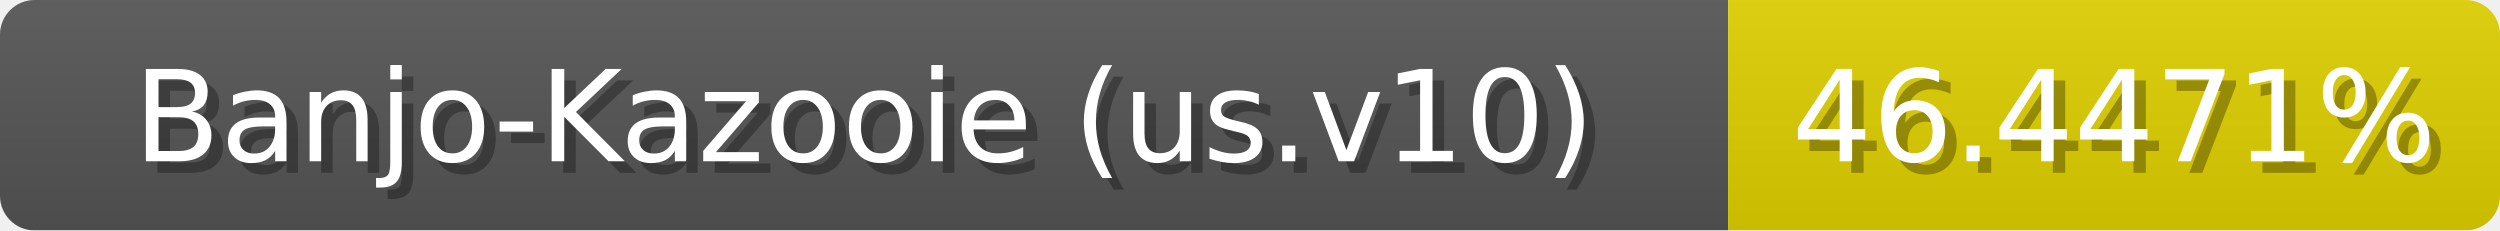
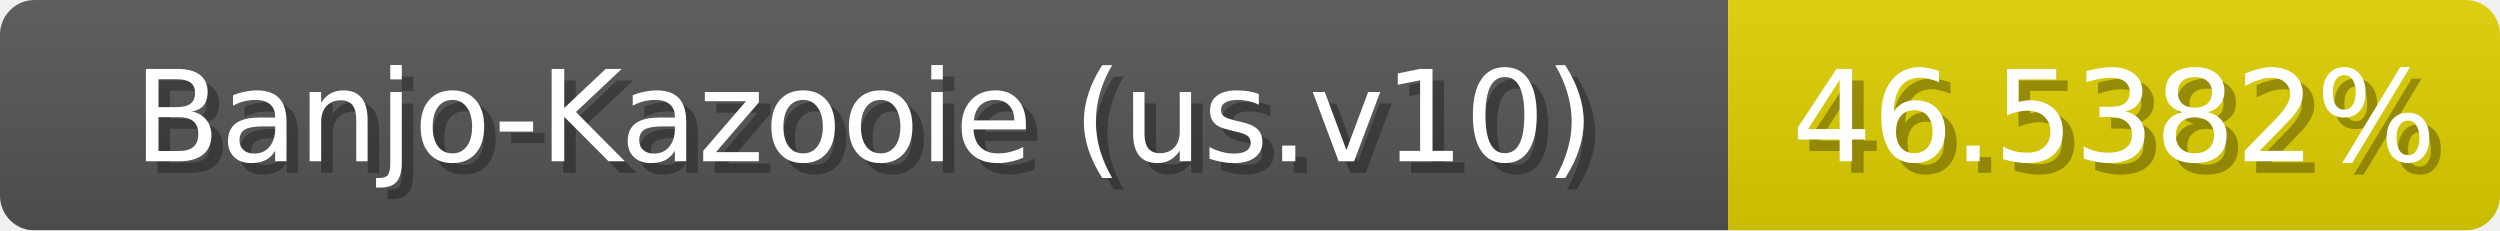
<svg xmlns="http://www.w3.org/2000/svg" width="217" height="20">
  <linearGradient id="b" x2="0" y2="100%">
    <stop offset="0" stop-color="#bbb" stop-opacity=".1" />
    <stop offset="1" stop-opacity=".1" />
  </linearGradient>
  <mask id="anybadge_1">
    <rect width="217" height="20" rx="3" fill="#fff" />
  </mask>
  <g mask="url(#anybadge_1)">
    <path fill="#555" d="M0 0h150v20H0z" />
    <path fill="#e0d000" d="M150 0h67v20H150z" />
    <path fill="url(#b)" d="M0 0h217v20H0z" />
  </g>
  <g fill="#fff" text-anchor="middle" font-family="DejaVu Sans,Verdana,Geneva,sans-serif" font-size="11">
    <text x="76.0" y="15" fill="#010101" fill-opacity=".3">Banjo-Kazooie (us.v10)</text>
    <text x="75.0" y="14">Banjo-Kazooie (us.v10)</text>
  </g>
  <g fill="#fff" text-anchor="middle" font-family="DejaVu Sans,Verdana,Geneva,sans-serif" font-size="11">
-     <text x="184.5" y="15" fill="#010101" fill-opacity=".3">46.4471%</text>
-     <text x="183.5" y="14">46.4471%</text>
+     <text x="184.5" y="15" fill="#010101" fill-opacity=".3">46.5382%</text>
+     <text x="183.5" y="14">46.5382%</text>
  </g>
</svg>
